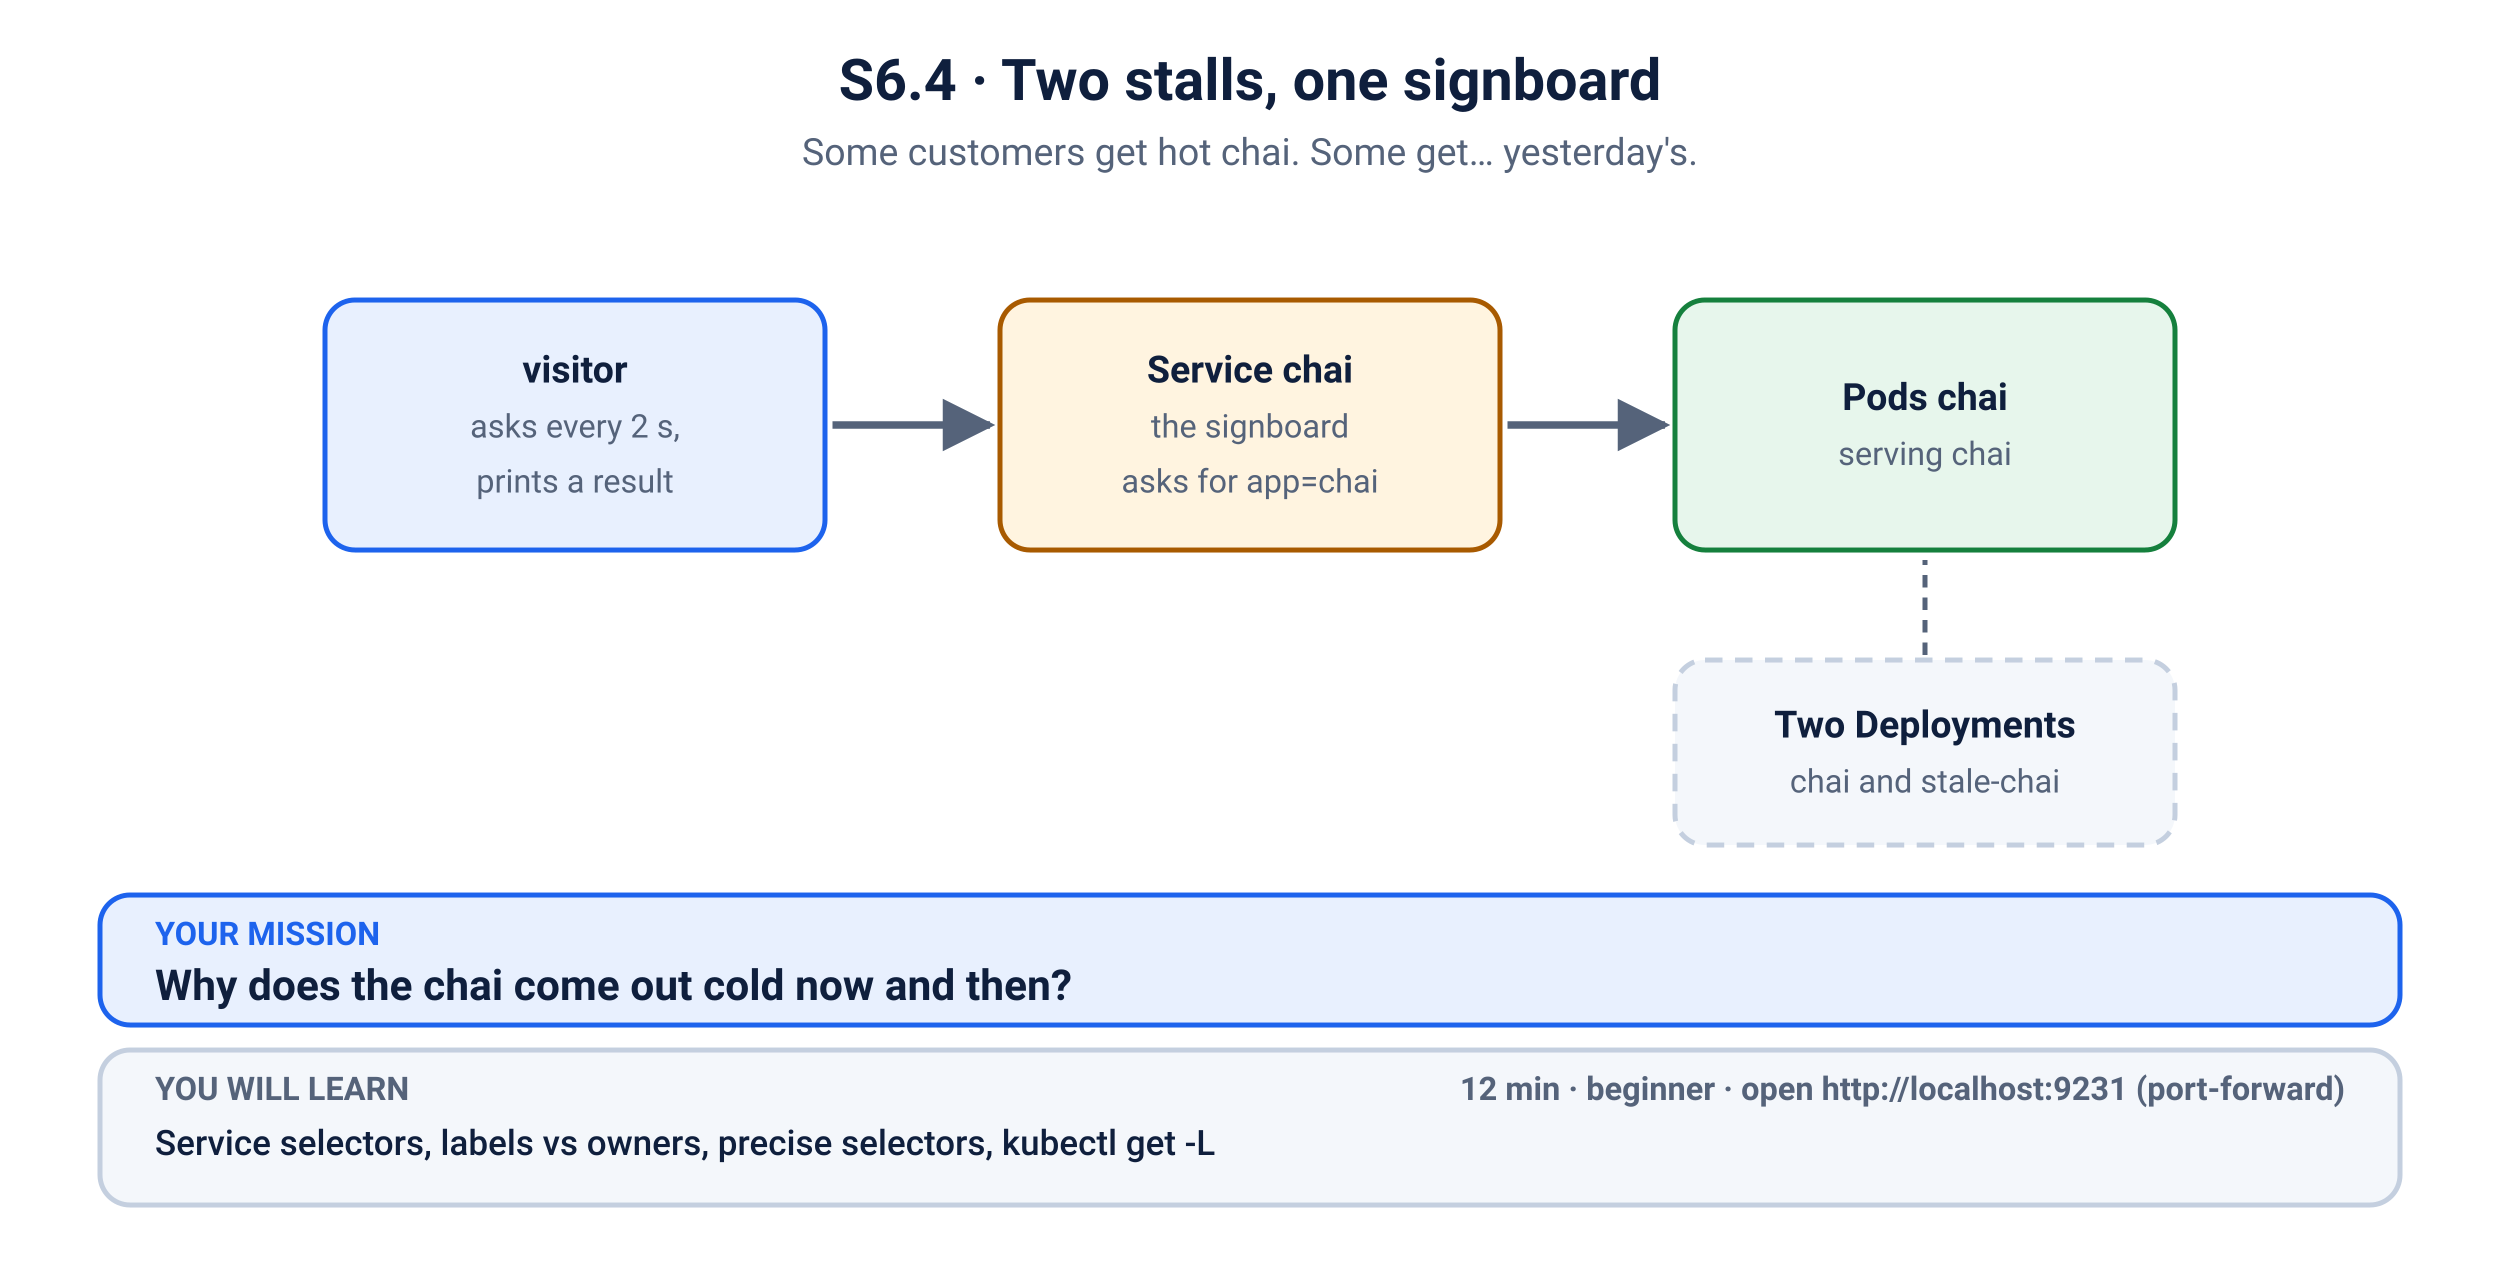
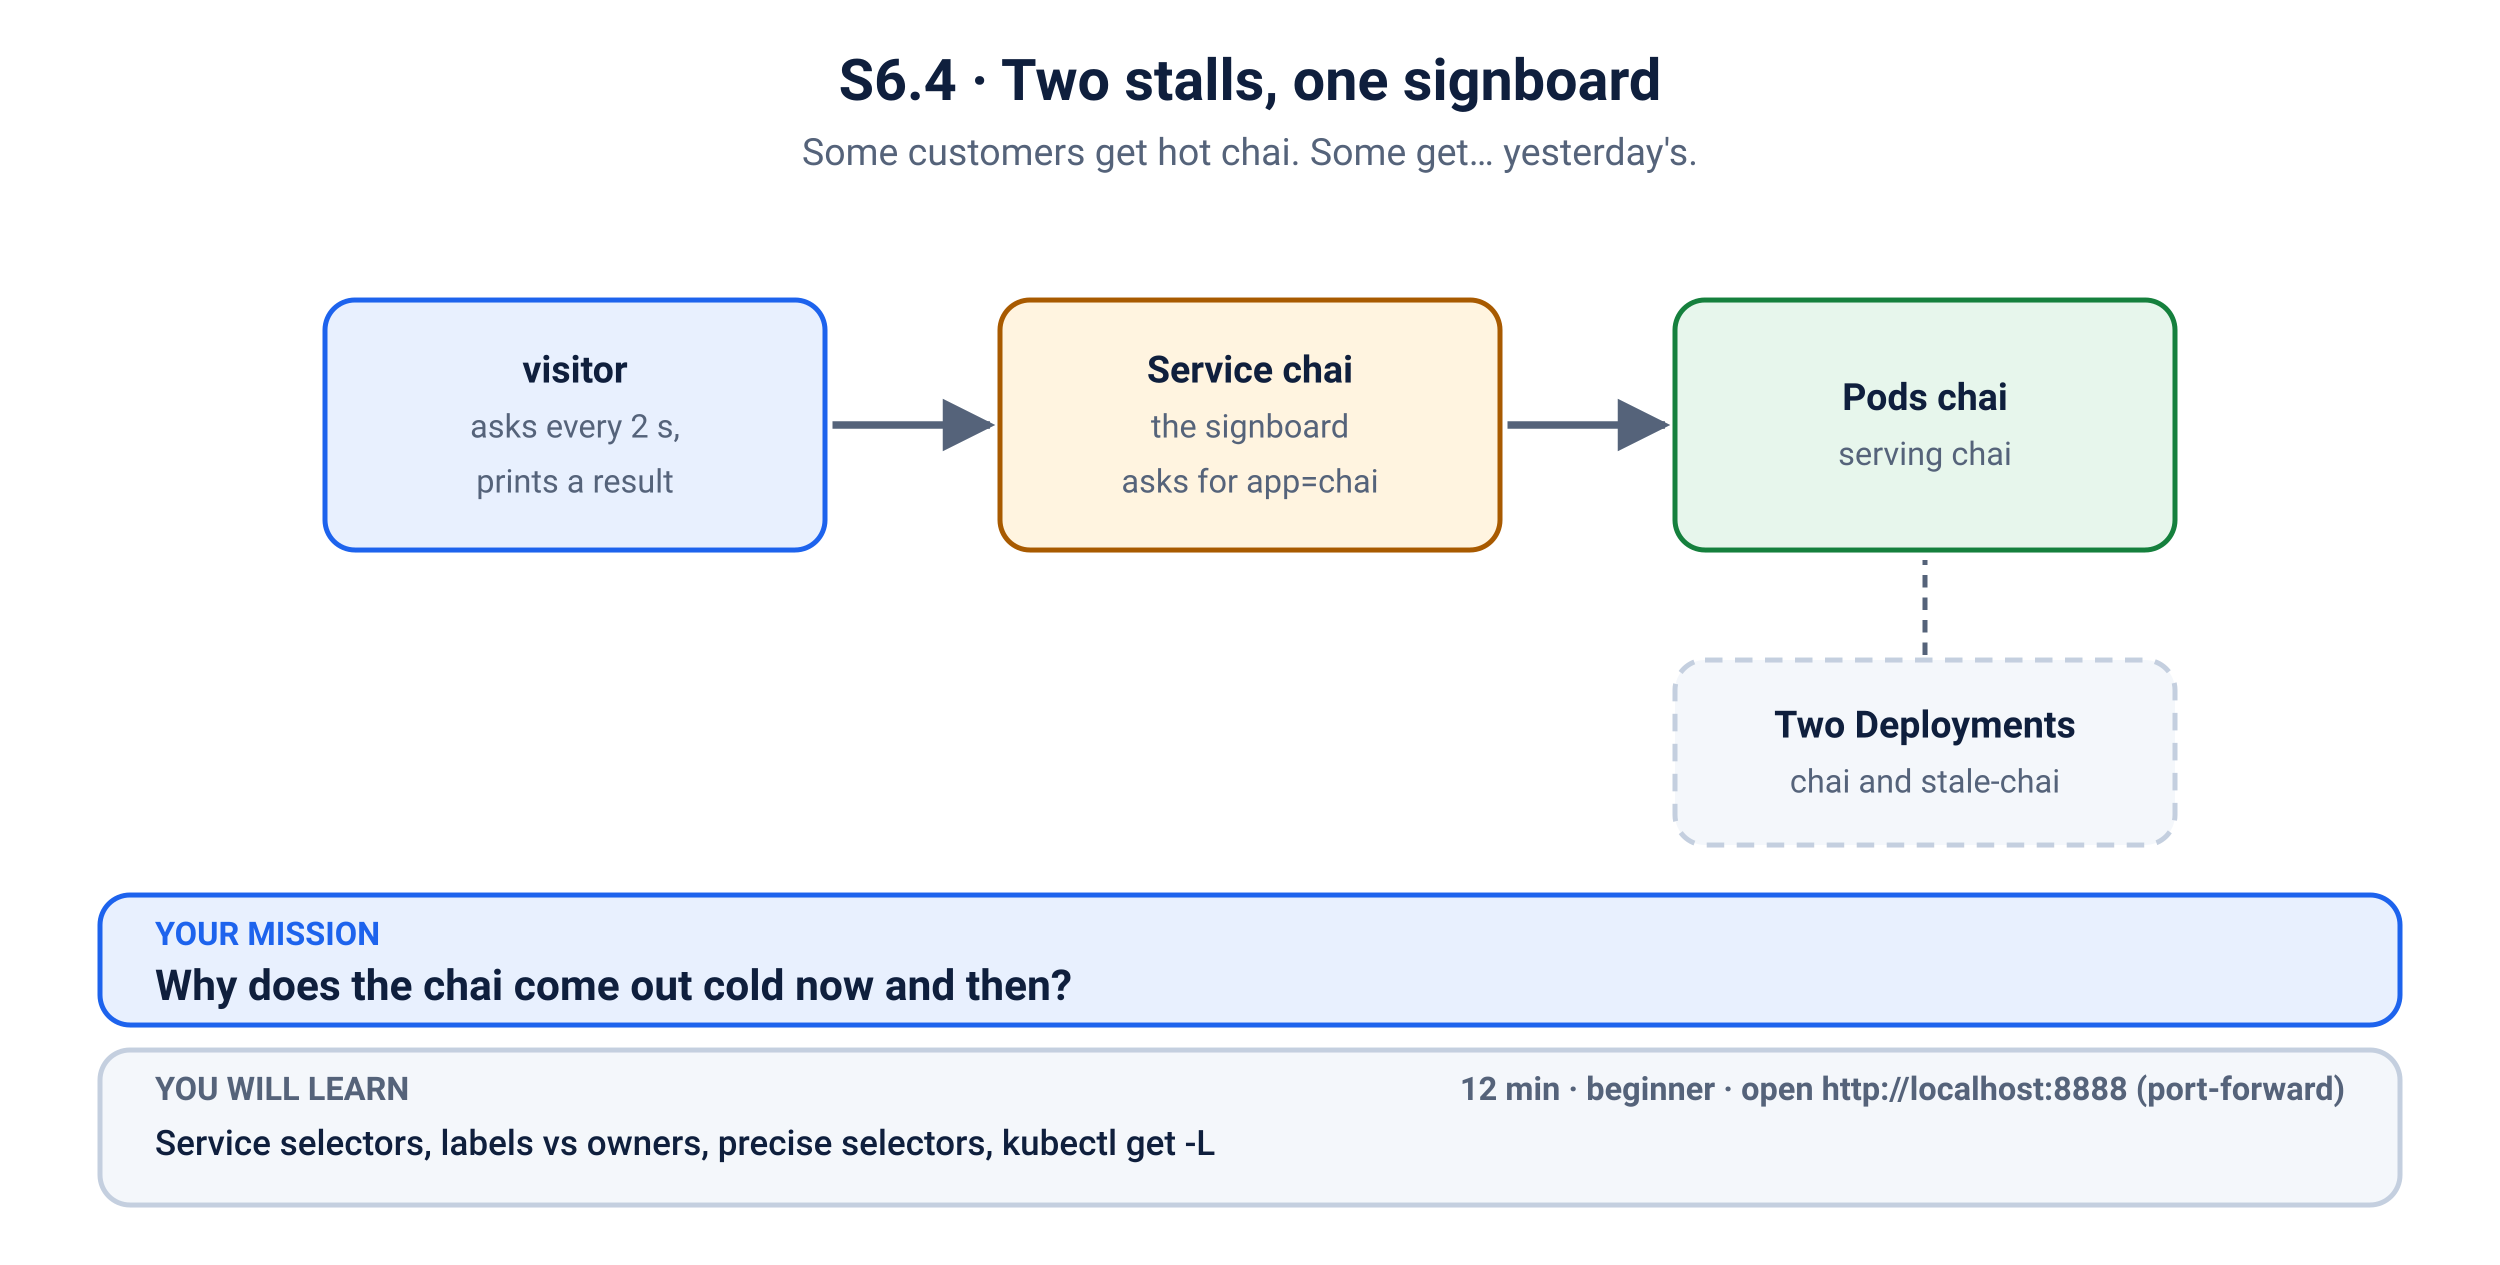
<svg xmlns="http://www.w3.org/2000/svg" viewBox="0 0 1000 506" width="1000" height="506" role="img" aria-labelledby="t d">
  <defs>
    <marker id="ah-blue" viewBox="0 0 10 10" refX="9" refY="5" markerWidth="7" markerHeight="7" orient="auto-start-reverse">
      <path d="M0,0 L10,5 L0,10 z" fill="#1d63ed" />
    </marker>
    <marker id="ah-muted" viewBox="0 0 10 10" refX="9" refY="5" markerWidth="7" markerHeight="7" orient="auto-start-reverse">
      <path d="M0,0 L10,5 L0,10 z" fill="#55637a" />
    </marker>
    <marker id="ah-red" viewBox="0 0 10 10" refX="9" refY="5" markerWidth="7" markerHeight="7" orient="auto-start-reverse">
      <path d="M0,0 L10,5 L0,10 z" fill="#c62828" />
    </marker>
    <marker id="ah-green" viewBox="0 0 10 10" refX="9" refY="5" markerWidth="7" markerHeight="7" orient="auto-start-reverse">
      <path d="M0,0 L10,5 L0,10 z" fill="#15803d" />
    </marker>
    <marker id="ah-amber" viewBox="0 0 10 10" refX="9" refY="5" markerWidth="7" markerHeight="7" orient="auto-start-reverse">
      <path d="M0,0 L10,5 L0,10 z" fill="#a85a00" />
    </marker>
    <marker id="ah-ink" viewBox="0 0 10 10" refX="9" refY="5" markerWidth="7" markerHeight="7" orient="auto-start-reverse">
      <path d="M0,0 L10,5 L0,10 z" fill="#0f1f3d" />
    </marker>
  </defs>
  <rect width="1000" height="506" fill="#ffffff" />
  <text x="500.0" y="40" font-family="-apple-system, BlinkMacSystemFont, 'Segoe UI', Roboto, Helvetica, Arial, sans-serif" font-size="23" font-weight="700" fill="#0f1f3d" text-anchor="middle">S6.4 · Two stalls, one signboard</text>
  <text x="500.0" y="66" font-family="-apple-system, BlinkMacSystemFont, 'Segoe UI', Roboto, Helvetica, Arial, sans-serif" font-size="15" fill="#55637a" text-anchor="middle">Some customers get hot chai. Some get… yesterday's.</text>
  <rect x="130" y="120" width="200" height="100" rx="12" fill="#e8f0fe" stroke="#1d63ed" stroke-width="2" />
  <text x="230.0" y="153" font-family="-apple-system, BlinkMacSystemFont, 'Segoe UI', Roboto, Helvetica, Arial, sans-serif" font-size="15" font-weight="700" fill="#0f1f3d" text-anchor="middle">visitor</text>
  <text x="230.0" y="175" font-family="-apple-system, BlinkMacSystemFont, 'Segoe UI', Roboto, Helvetica, Arial, sans-serif" font-size="13" font-weight="400" fill="#55637a" text-anchor="middle">asks every 2 s,</text>
  <text x="230.0" y="197" font-family="-apple-system, BlinkMacSystemFont, 'Segoe UI', Roboto, Helvetica, Arial, sans-serif" font-size="13" font-weight="400" fill="#55637a" text-anchor="middle">prints a result</text>
  <line x1="333" y1="170" x2="396" y2="170" stroke="#55637a" stroke-width="3" marker-end="url(#ah-muted)" />
  <rect x="400" y="120" width="200" height="100" rx="12" fill="#fff4e0" stroke="#a85a00" stroke-width="2" />
  <text x="500.0" y="153" font-family="-apple-system, BlinkMacSystemFont, 'Segoe UI', Roboto, Helvetica, Arial, sans-serif" font-size="15" font-weight="700" fill="#0f1f3d" text-anchor="middle">Service chai</text>
  <text x="500.0" y="175" font-family="-apple-system, BlinkMacSystemFont, 'Segoe UI', Roboto, Helvetica, Arial, sans-serif" font-size="13" font-weight="400" fill="#55637a" text-anchor="middle">the signboard</text>
  <text x="500.0" y="197" font-family="-apple-system, BlinkMacSystemFont, 'Segoe UI', Roboto, Helvetica, Arial, sans-serif" font-size="13" font-weight="400" fill="#55637a" text-anchor="middle">asks for app=chai</text>
  <line x1="603" y1="170" x2="666" y2="170" stroke="#55637a" stroke-width="3" marker-end="url(#ah-muted)" />
  <rect x="670" y="120" width="200" height="100" rx="12" fill="#e7f6ec" stroke="#15803d" stroke-width="2" />
  <text x="770.0" y="164" font-family="-apple-system, BlinkMacSystemFont, 'Segoe UI', Roboto, Helvetica, Arial, sans-serif" font-size="15" font-weight="700" fill="#0f1f3d" text-anchor="middle">Pods chai</text>
  <text x="770.0" y="186" font-family="-apple-system, BlinkMacSystemFont, 'Segoe UI', Roboto, Helvetica, Arial, sans-serif" font-size="13" font-weight="400" fill="#55637a" text-anchor="middle">serving chai</text>
  <rect x="670" y="264" width="200" height="74" rx="12" fill="#f4f7fb" stroke="#c4cfdf" stroke-width="2" stroke-dasharray="7 5" />
  <text x="770.0" y="295" font-family="-apple-system, BlinkMacSystemFont, 'Segoe UI', Roboto, Helvetica, Arial, sans-serif" font-size="15" font-weight="700" fill="#0f1f3d" text-anchor="middle">Two Deployments</text>
  <text x="770.0" y="317" font-family="-apple-system, BlinkMacSystemFont, 'Segoe UI', Roboto, Helvetica, Arial, sans-serif" font-size="13" font-weight="400" fill="#55637a" text-anchor="middle">chai and stale-chai</text>
  <line x1="770" y1="262" x2="770" y2="224" stroke="#55637a" stroke-width="2" stroke-dasharray="5 4" />
  <rect x="40" y="358" width="920" height="52" rx="12" fill="#e8f0fe" stroke="#1d63ed" stroke-width="2" />
  <text x="62" y="378" font-family="-apple-system, BlinkMacSystemFont, 'Segoe UI', Roboto, Helvetica, Arial, sans-serif" font-size="13" font-weight="700" fill="#1d63ed" text-anchor="start">YOUR MISSION</text>
  <text x="62" y="400" font-family="-apple-system, BlinkMacSystemFont, 'Segoe UI', Roboto, Helvetica, Arial, sans-serif" font-size="17" font-weight="700" fill="#0f1f3d" text-anchor="start">Why does the chai come out cold now and then?</text>
  <rect x="40" y="420" width="920" height="62" rx="12" fill="#f4f7fb" stroke="#c4cfdf" stroke-width="2" />
  <text x="62" y="440" font-family="-apple-system, BlinkMacSystemFont, 'Segoe UI', Roboto, Helvetica, Arial, sans-serif" font-size="13" font-weight="700" fill="#55637a" text-anchor="start">YOU WILL LEARN</text>
  <text x="62" y="462" font-family="-apple-system, BlinkMacSystemFont, 'Segoe UI', Roboto, Helvetica, Arial, sans-serif" font-size="14" font-weight="500" fill="#0f1f3d" text-anchor="start">Service selectors, labels vs owners, precise selectors, kubectl get -L</text>
-   <text x="938" y="440" font-family="-apple-system, BlinkMacSystemFont, 'Segoe UI', Roboto, Helvetica, Arial, sans-serif" font-size="13" font-weight="700" fill="#55637a" text-anchor="end">12 min   ·   beginner   ·   open http://localhost:9231 (port-forward)</text>
+   <text x="938" y="440" font-family="-apple-system, BlinkMacSystemFont, 'Segoe UI', Roboto, Helvetica, Arial, sans-serif" font-size="13" font-weight="700" fill="#55637a" text-anchor="end">12 min   ·   beginner   ·   open http://localhost:8888 (port-forward)</text>
</svg>
